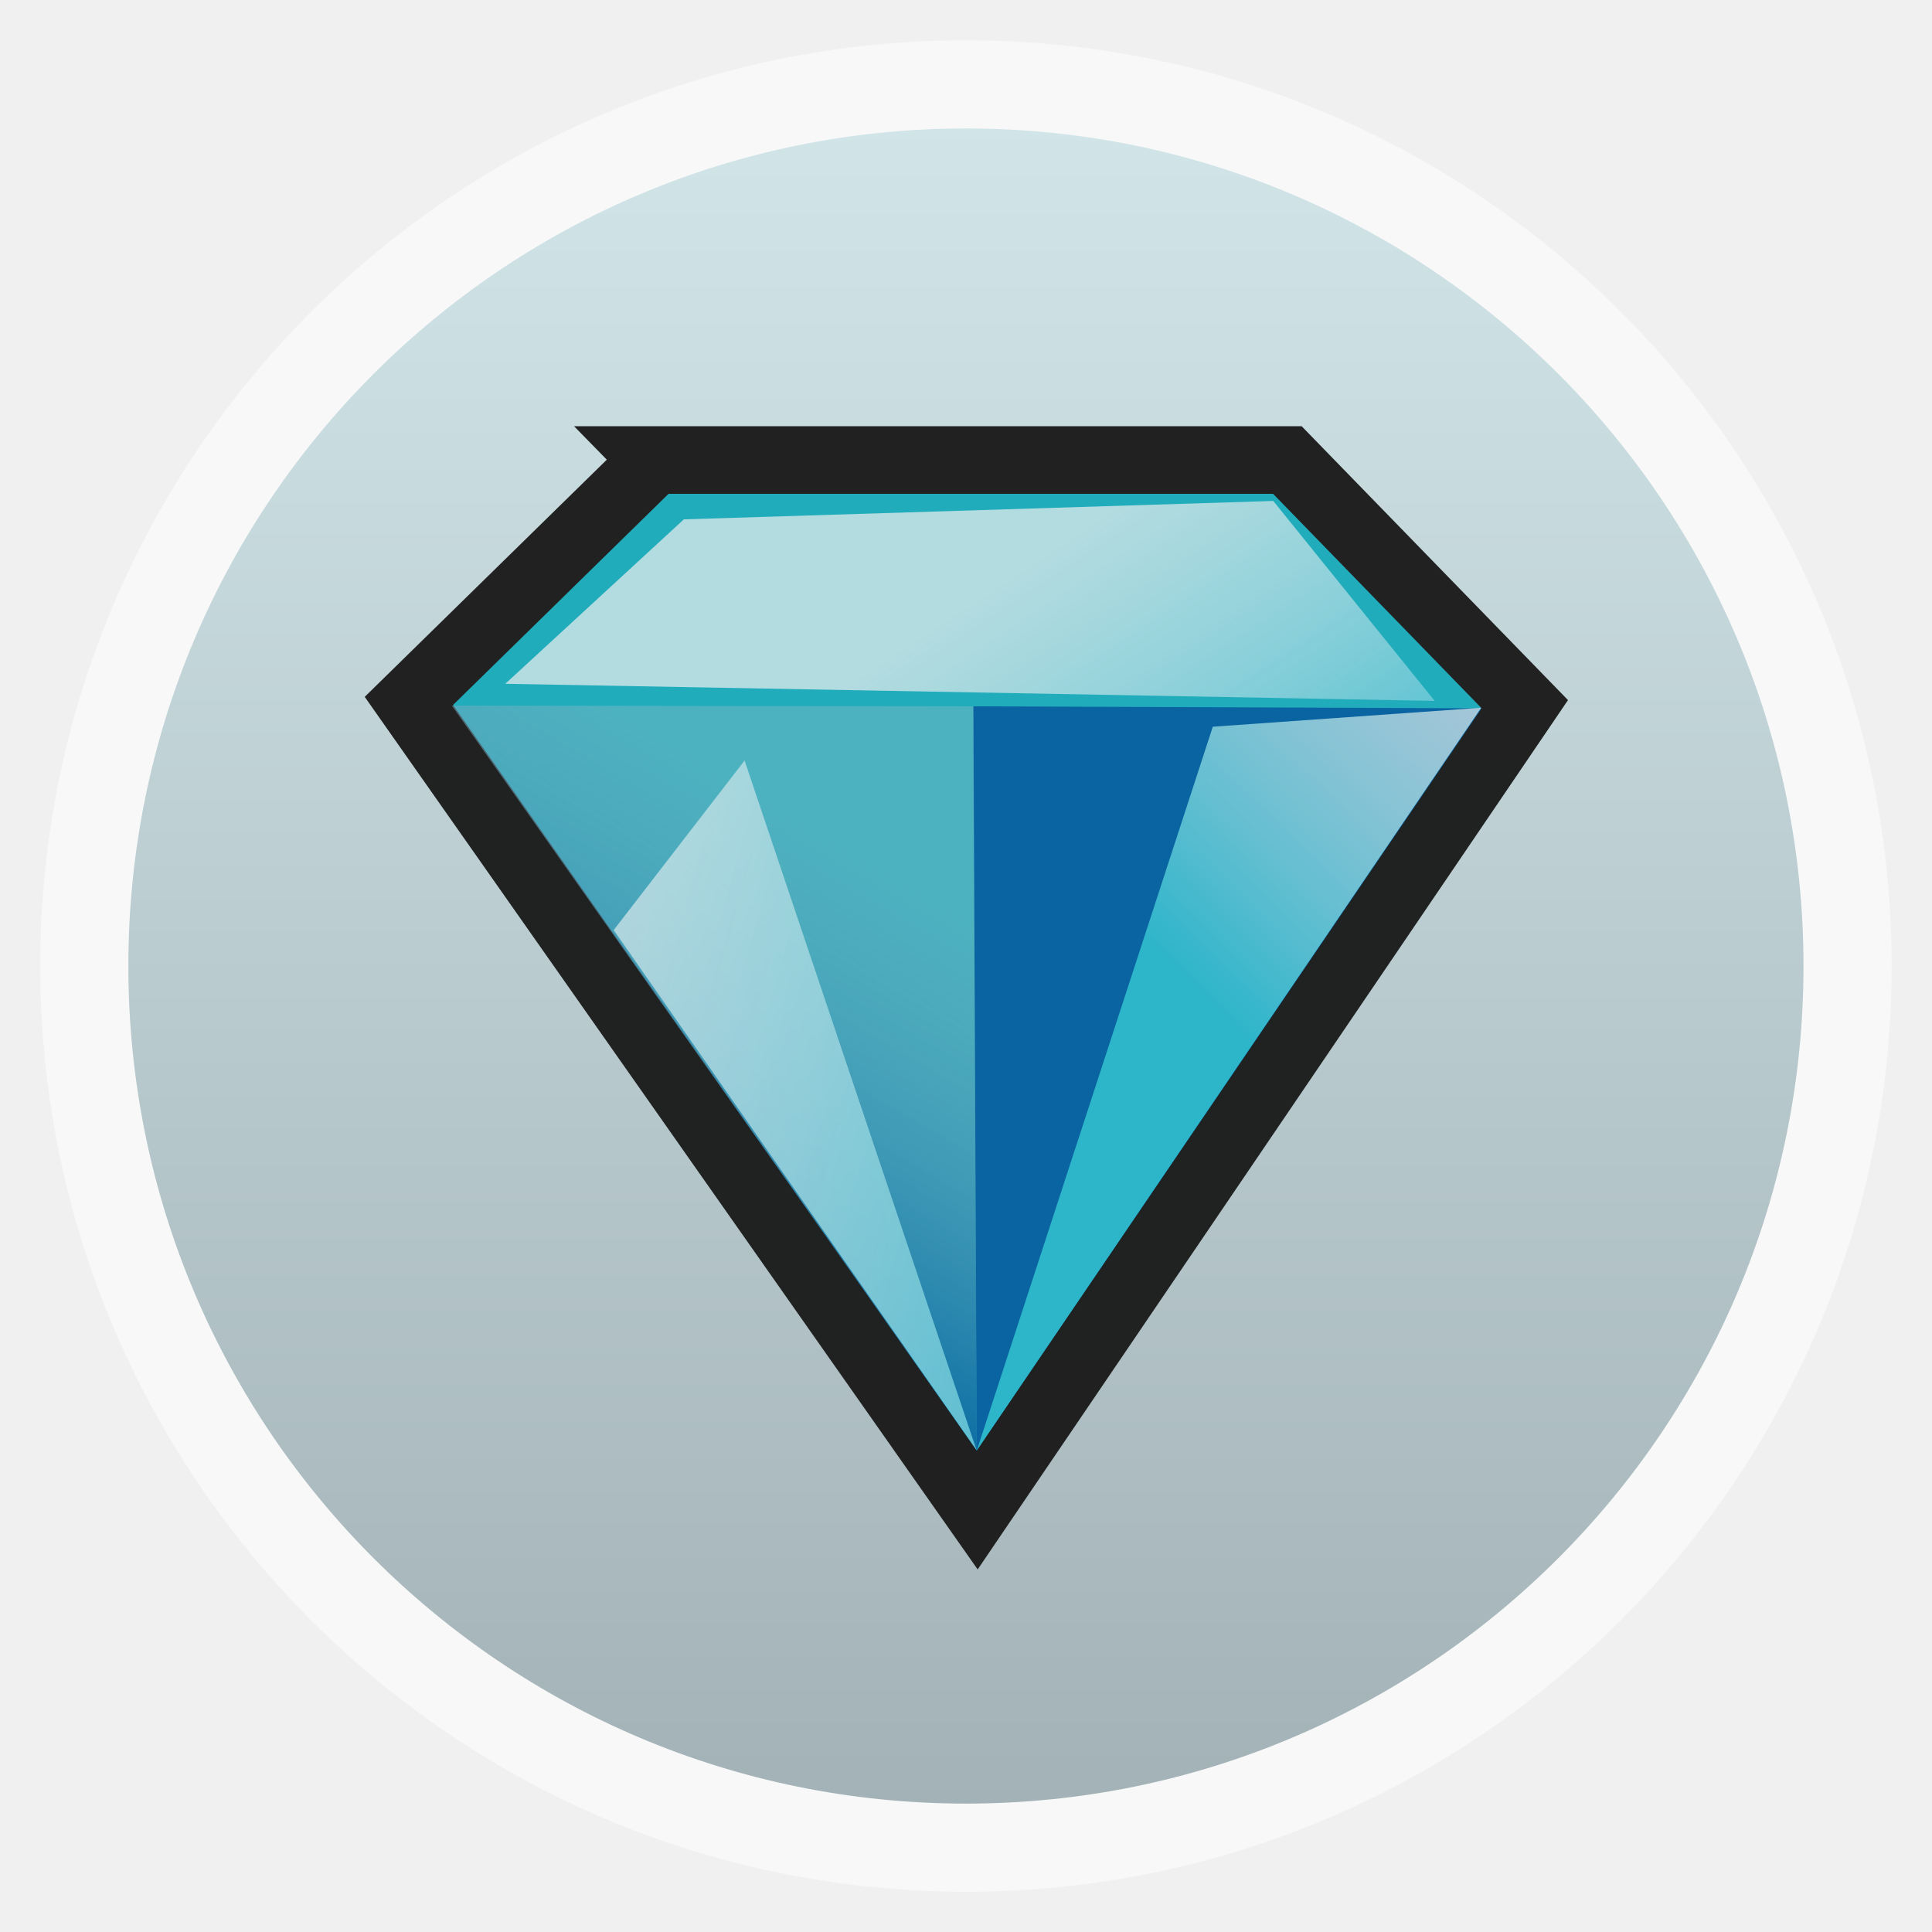
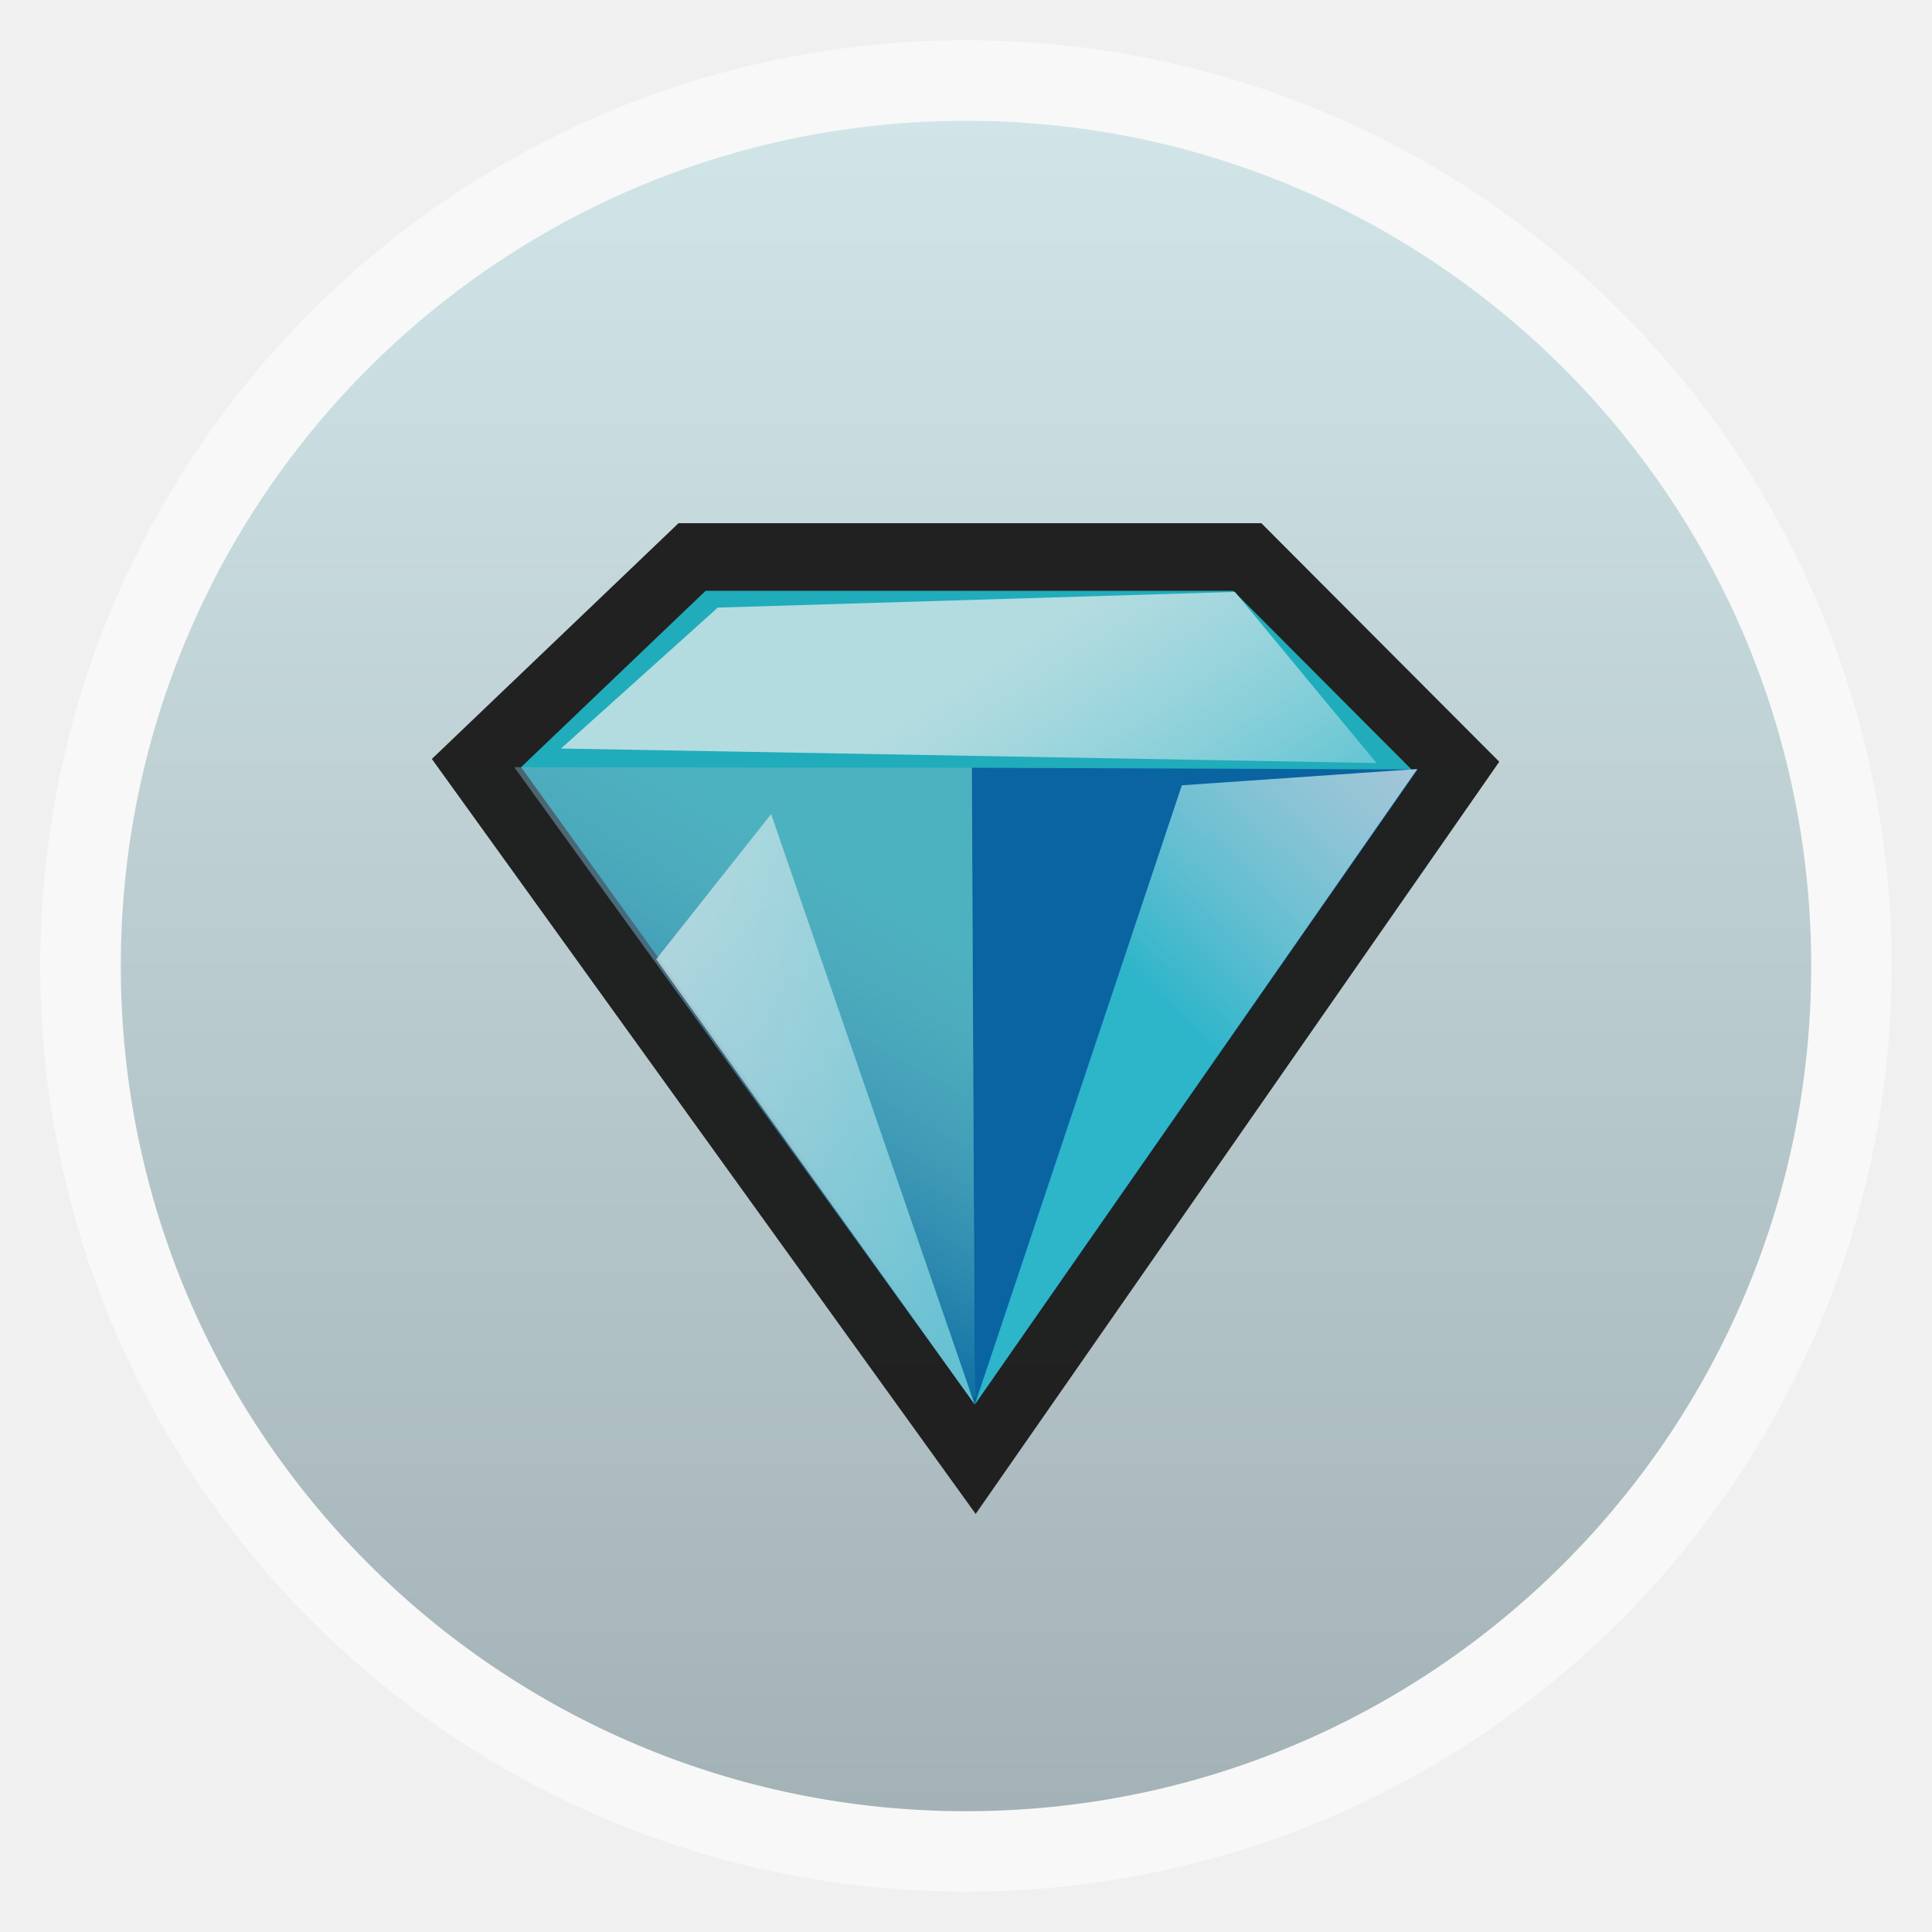
- <svg xmlns="http://www.w3.org/2000/svg" xmlns:xlink="http://www.w3.org/1999/xlink" width="48" viewBox="0 0 13.547 13.547" height="48">
-   <defs>
-     <linearGradient gradientTransform="matrix(.01301 0 0 .01916 .67338 281.5818)" xlink:href="#linearGradient582" id="linearGradient3868" y1="413.992" x1="871.165" y2="573.195" gradientUnits="userSpaceOnUse" x2="768.107" />
-     <linearGradient gradientTransform="matrix(.01326 0 0 .01881 .67338 281.5818)" xlink:href="#linearGradient588" id="linearGradient3874" y1="568.623" x1="243.069" y2="382.075" gradientUnits="userSpaceOnUse" x2="319.347" />
-     <linearGradient gradientTransform="matrix(.01146 0 0 .02177 .67338 281.5818)" xlink:href="#linearGradient582" id="linearGradient3871" y1="372.619" x1="239.498" y2="610.433" gradientUnits="userSpaceOnUse" x2="677.439" />
-     <linearGradient gradientTransform="matrix(.03404 0 0 .00733 .67338 281.5818)" xlink:href="#linearGradient582" id="linearGradient3864" y1="847.018" x1="175.091" y2="901.72" gradientUnits="userSpaceOnUse" x2="342.975" />
+ <svg xmlns="http://www.w3.org/2000/svg" xmlns:xlink="http://www.w3.org/1999/xlink" width="48" viewBox="0 0 13.547 13.547" height="48" id="svg2" version="1.1">
+   <defs id="defs4">
+     <linearGradient gradientTransform="matrix(0.01301,0,0,0.01916,0.67338,281.5818)" xlink:href="#linearGradient582" id="linearGradient3868" y1="413.992" x1="871.165" y2="573.195" gradientUnits="userSpaceOnUse" x2="768.107" />
+     <linearGradient gradientTransform="matrix(0.01326,0,0,0.01881,0.67338,281.5818)" xlink:href="#linearGradient588" id="linearGradient3874" y1="568.623" x1="243.069" y2="382.075" gradientUnits="userSpaceOnUse" x2="319.347" />
+     <linearGradient gradientTransform="matrix(0.01146,0,0,0.02177,0.67338,281.5818)" xlink:href="#linearGradient582" id="linearGradient3871" y1="372.619" x1="239.498" y2="610.433" gradientUnits="userSpaceOnUse" x2="677.439" />
+     <linearGradient gradientTransform="matrix(0.03404,0,0,0.00733,0.67338,281.5818)" xlink:href="#linearGradient582" id="linearGradient3864" y1="847.018" x1="175.091" y2="901.72" gradientUnits="userSpaceOnUse" x2="342.975" />
    <linearGradient id="linearGradient588">
-       <stop offset="0" style="stop-color:#00649f" />
-       <stop offset="1" style="stop-color:#92bac6;stop-opacity:.392" />
+       <stop offset="0" style="stop-color:#00649f" id="stop11" />
+       <stop offset="1" style="stop-color:#92bac6;stop-opacity:.392" id="stop13" />
    </linearGradient>
-     <linearGradient gradientTransform="matrix(1.09524 0 0 1.09524 -133.0018 -9.56867)" xlink:href="#linearGradient4460" id="linearGradient4500" y1="279.096" y2="268.33" gradientUnits="userSpaceOnUse" x2="0" />
+     <linearGradient gradientTransform="matrix(1.09524,0,0,1.09524,-133.0018,-9.56867)" xlink:href="#linearGradient4460" id="linearGradient4500" y1="279.096" y2="268.33" gradientUnits="userSpaceOnUse" x2="0" />
    <linearGradient id="linearGradient4460">
-       <stop offset="0" style="stop-color:#a3b2b6" />
-       <stop offset="1" style="stop-color:#d1e5e9" />
+       <stop offset="0" style="stop-color:#a3b2b6" id="stop17" />
+       <stop offset="1" style="stop-color:#d1e5e9" id="stop19" />
    </linearGradient>
    <linearGradient id="linearGradient582">
-       <stop offset="0" style="stop-color:#efefef;stop-opacity:.706" />
-       <stop offset="1" style="stop-color:#2db5ca" />
+       <stop offset="0" style="stop-color:#efefef;stop-opacity:.706" id="stop22" />
+       <stop offset="1" style="stop-color:#2db5ca" id="stop24" />
    </linearGradient>
+     <linearGradient xlink:href="#linearGradient582" id="linearGradient3024" gradientUnits="userSpaceOnUse" gradientTransform="matrix(0.03404,0,0,0.00733,0.67338,-1.87148)" x1="175.091" y1="847.018" x2="342.975" y2="901.72" />
+     <linearGradient xlink:href="#linearGradient582" id="linearGradient3027" gradientUnits="userSpaceOnUse" gradientTransform="matrix(0.01301,0,0,0.01916,0.67338,-1.87148)" x1="871.165" y1="413.992" x2="768.107" y2="573.195" />
+     <linearGradient xlink:href="#linearGradient582" id="linearGradient3030" gradientUnits="userSpaceOnUse" gradientTransform="matrix(0.01146,0,0,0.02177,0.67338,-1.87148)" x1="239.498" y1="372.619" x2="677.439" y2="610.433" />
+     <linearGradient xlink:href="#linearGradient588" id="linearGradient3033" gradientUnits="userSpaceOnUse" gradientTransform="matrix(0.01326,0,0,0.01881,0.67338,-1.87148)" x1="243.069" y1="568.623" x2="319.347" y2="382.075" />
+     <linearGradient xlink:href="#linearGradient4460" id="linearGradient3038" gradientUnits="userSpaceOnUse" gradientTransform="matrix(1.105248,0,0,1.105248,-134.2787,-295.7618)" y1="279.096" x2="0" y2="268.33" />
+     <linearGradient xlink:href="#linearGradient588" id="linearGradient3049" gradientUnits="userSpaceOnUse" gradientTransform="matrix(0.01326,0,0,0.01881,0.67338,-1.87148)" x1="243.069" y1="568.623" x2="319.347" y2="382.075" />
+     <linearGradient xlink:href="#linearGradient582" id="linearGradient3051" gradientUnits="userSpaceOnUse" gradientTransform="matrix(0.01146,0,0,0.02177,0.67338,-1.87148)" x1="239.498" y1="372.619" x2="677.439" y2="610.433" />
+     <linearGradient xlink:href="#linearGradient582" id="linearGradient3053" gradientUnits="userSpaceOnUse" gradientTransform="matrix(0.01301,0,0,0.01916,0.67338,-1.87148)" x1="871.165" y1="413.992" x2="768.107" y2="573.195" />
+     <linearGradient xlink:href="#linearGradient582" id="linearGradient3055" gradientUnits="userSpaceOnUse" gradientTransform="matrix(0.03404,0,0,0.00733,0.67338,-1.87148)" x1="175.091" y1="847.018" x2="342.975" y2="901.72" />
+     <linearGradient xlink:href="#linearGradient582" id="linearGradient3060" gradientUnits="userSpaceOnUse" gradientTransform="matrix(0.02986341,0,0,0.00627233,1.417674,-1.020535)" x1="175.091" y1="847.018" x2="342.975" y2="901.72" />
+     <linearGradient xlink:href="#linearGradient582" id="linearGradient3063" gradientUnits="userSpaceOnUse" gradientTransform="matrix(0.01141372,0,0,0.01639535,1.417674,-1.020535)" x1="871.165" y1="413.992" x2="768.107" y2="573.195" />
+     <linearGradient xlink:href="#linearGradient582" id="linearGradient3066" gradientUnits="userSpaceOnUse" gradientTransform="matrix(0.0100539,0,0,0.01862874,1.417674,-1.020535)" x1="239.498" y1="372.619" x2="677.439" y2="610.433" />
+     <linearGradient xlink:href="#linearGradient588" id="linearGradient3069" gradientUnits="userSpaceOnUse" gradientTransform="matrix(0.01163304,0,0,0.01609585,1.417674,-1.020535)" x1="243.069" y1="568.623" x2="319.347" y2="382.075" />
+     <linearGradient xlink:href="#linearGradient588" id="linearGradient3089" gradientUnits="userSpaceOnUse" gradientTransform="matrix(0.01163304,0,0,0.01609585,1.417674,-1.020535)" x1="243.069" y1="568.623" x2="319.347" y2="382.075" />
+     <linearGradient xlink:href="#linearGradient582" id="linearGradient3091" gradientUnits="userSpaceOnUse" gradientTransform="matrix(0.0100539,0,0,0.01862874,1.417674,-1.020535)" x1="239.498" y1="372.619" x2="677.439" y2="610.433" />
+     <linearGradient xlink:href="#linearGradient582" id="linearGradient3093" gradientUnits="userSpaceOnUse" gradientTransform="matrix(0.01141372,0,0,0.01639535,1.417674,-1.020535)" x1="871.165" y1="413.992" x2="768.107" y2="573.195" />
+     <linearGradient xlink:href="#linearGradient582" id="linearGradient3095" gradientUnits="userSpaceOnUse" gradientTransform="matrix(0.02986341,0,0,0.00627233,1.417674,-1.020535)" x1="175.091" y1="847.018" x2="342.975" y2="901.72" />
  </defs>
-   <g style="fill-rule:evenodd" transform="translate(0 -283.4533)">
-     <rect width="12.982" x=".282" y="283.736" rx="6.491" height="12.982" style="opacity:.5;fill:#fff" />
-     <rect width="11.746" x=".9" y="284.354" rx="5.873" height="11.746" style="fill:url(#linearGradient4500)" />
-     <path style="opacity:.99;fill:#1fabba;stroke:#1f1f1f;stroke-width:.474" d="m 4.589,286.679 4.438,2e-5 1.663,1.71 -3.838,5.652 -3.985,-5.673 1.723,-1.688 z" />
-     <path style="fill:#0a64a1" d="m 6.848,293.622 3.541,-5.202 -3.565,-0.014 0.024,5.216 z" />
-     <path style="fill:url(#linearGradient3874)" d="m 6.849,293.624 -3.681,-5.223 3.658,0.005 0.023,5.217 z" />
-     <path style="fill:url(#linearGradient3871)" d="m 6.848,293.623 -1.627,-4.837 -0.918,1.189 2.545,3.647 z" />
-     <path style="fill:url(#linearGradient3868)" d="m 8.504,288.549 1.882,-0.133 -3.536,5.206 1.654,-5.073 z" />
-     <path style="fill:url(#linearGradient3864)" d="m 3.542,288.248 6.518,0.12 -1.132,-1.402 -4.133,0.129 -1.253,1.154 z" />
+   <rect id="rect28" style="opacity:0.5;fill:#ffffff;fill-rule:evenodd" height="12.982" rx="6.491" y="0.282" x="0.282" width="12.982" />
+   <rect id="rect30" style="fill:url(#linearGradient3038);fill-rule:evenodd" height="11.853" rx="5.927" y="0.847" x="0.847" width="11.853" />
+   <g id="g3073" transform="translate(0,0.5644445)">
+     <path style="opacity:0.99;fill:#1fabba;fill-rule:evenodd;stroke:#1f1f1f;stroke-width:0.474" d="m 4.853,3.341 3.893,1.71e-5 1.459,1.463 L 6.838,9.641 3.341,4.786 4.853,3.341 z" id="path32" />
+     <path style="fill:#0a64a1;fill-rule:evenodd" d="M 6.835,9.283 9.941,4.831 6.814,4.819 6.835,9.283 z" id="path34" />
+     <path style="fill:url(#linearGradient3089);fill-rule:evenodd" d="M 6.836,9.284 3.606,4.815 l 3.209,0.004 0.02,4.465 z" id="path36" />
+     <path style="fill:url(#linearGradient3091);fill-rule:evenodd" d="M 6.834,9.283 5.407,5.144 4.601,6.162 6.834,9.283 z" id="path38" />
+     <path style="fill:url(#linearGradient3093);fill-rule:evenodd" d="M 8.287,4.942 9.938,4.828 6.836,9.283 8.287,4.942 z" id="path40" />
+     <path style="fill:url(#linearGradient3095);fill-rule:evenodd" d="M 3.934,4.684 9.652,4.786 8.659,3.586 5.033,3.696 3.934,4.684 z" id="path42" />
  </g>
</svg>
